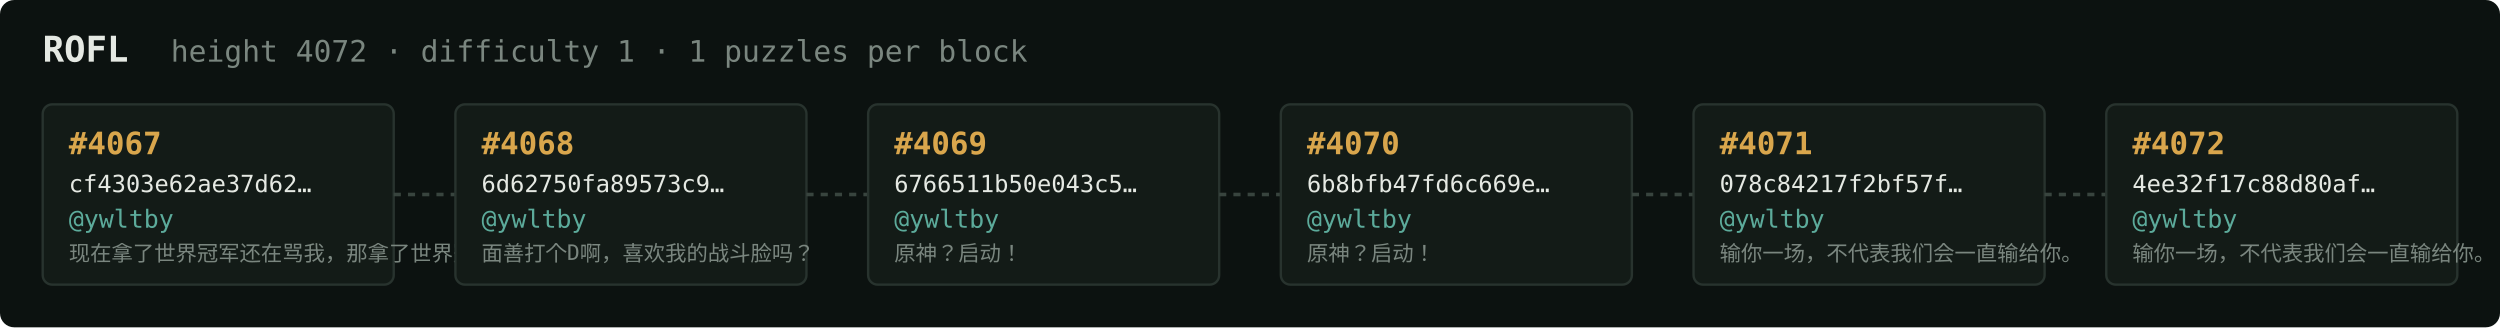
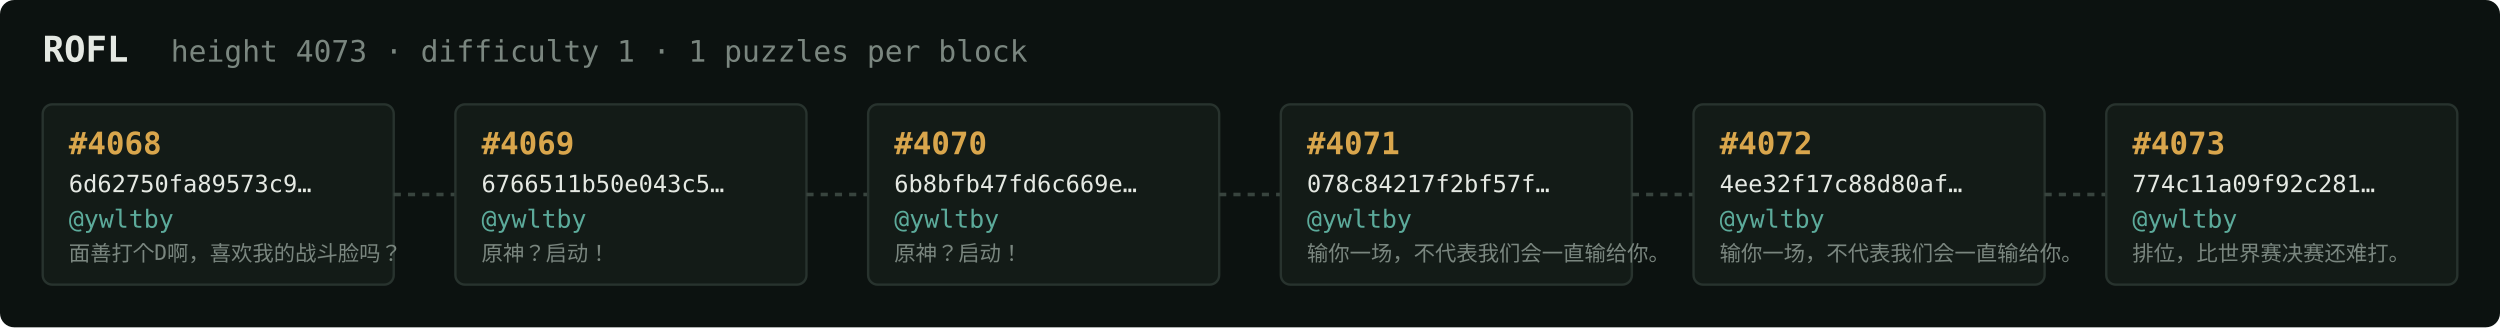
<svg xmlns="http://www.w3.org/2000/svg" width="1054" height="138" viewBox="0 0 1054 138" font-family="ui-monospace,SFMono-Regular,Menlo,monospace">
  <rect fill="#0c1210" width="1054" height="138" rx="6" />
  <text x="18" y="26" fill="#e5e9e3" font-size="15" font-weight="700">ROFL</text>
-   <text x="72" y="26" fill="#7a867f" font-size="12.5">height 4072 · difficulty 1 · 1 puzzles per block</text>
+   <text x="72" y="26" fill="#7a867f" font-size="12.5">height 4073 · difficulty 1 · 1 puzzles per block</text>
  <rect x="18" y="44" width="148" height="76" rx="4" fill="#131b17" stroke="#28332e" stroke-width="1" />
-   <text x="29" y="65" fill="#d9a64c" font-size="13" font-weight="700">#4067</text>
-   <text x="29" y="81" fill="#e5e9e3" font-size="10">cf4303e62ae37d62…</text>
+   <text x="29" y="65" fill="#d9a64c" font-size="13" font-weight="700">#4068</text>
+   <text x="29" y="81" fill="#e5e9e3" font-size="10">6d62750fa89573c9…</text>
  <text x="29" y="96" fill="#5cab9b" font-size="10.5">@ywltby</text>
-   <text x="29" y="110" fill="#7a867f" font-size="9">现在拿了世界冠军还在骂我，那拿了世界冠军有…</text>
+   <text x="29" y="110" fill="#7a867f" font-size="9">面善打个D啊，喜欢我的战斗脸吗？</text>
  <line x1="166" y1="82.0" x2="192" y2="82.0" stroke="#38443e" stroke-width="1.5" stroke-dasharray="3 3" />
  <rect x="192" y="44" width="148" height="76" rx="4" fill="#131b17" stroke="#28332e" stroke-width="1" />
-   <text x="203" y="65" fill="#d9a64c" font-size="13" font-weight="700">#4068</text>
-   <text x="203" y="81" fill="#e5e9e3" font-size="10">6d62750fa89573c9…</text>
+   <text x="203" y="65" fill="#d9a64c" font-size="13" font-weight="700">#4069</text>
+   <text x="203" y="81" fill="#e5e9e3" font-size="10">6766511b50e043c5…</text>
  <text x="203" y="96" fill="#5cab9b" font-size="10.5">@ywltby</text>
-   <text x="203" y="110" fill="#7a867f" font-size="9">面善打个D啊，喜欢我的战斗脸吗？</text>
+   <text x="203" y="110" fill="#7a867f" font-size="9">原神？启动！</text>
  <line x1="340" y1="82.0" x2="366" y2="82.0" stroke="#38443e" stroke-width="1.5" stroke-dasharray="3 3" />
  <rect x="366" y="44" width="148" height="76" rx="4" fill="#131b17" stroke="#28332e" stroke-width="1" />
-   <text x="377" y="65" fill="#d9a64c" font-size="13" font-weight="700">#4069</text>
-   <text x="377" y="81" fill="#e5e9e3" font-size="10">6766511b50e043c5…</text>
+   <text x="377" y="65" fill="#d9a64c" font-size="13" font-weight="700">#4070</text>
+   <text x="377" y="81" fill="#e5e9e3" font-size="10">6b8bfb47fd6c669e…</text>
  <text x="377" y="96" fill="#5cab9b" font-size="10.5">@ywltby</text>
  <text x="377" y="110" fill="#7a867f" font-size="9">原神？启动！</text>
  <line x1="514" y1="82.0" x2="540" y2="82.0" stroke="#38443e" stroke-width="1.5" stroke-dasharray="3 3" />
  <rect x="540" y="44" width="148" height="76" rx="4" fill="#131b17" stroke="#28332e" stroke-width="1" />
-   <text x="551" y="65" fill="#d9a64c" font-size="13" font-weight="700">#4070</text>
-   <text x="551" y="81" fill="#e5e9e3" font-size="10">6b8bfb47fd6c669e…</text>
+   <text x="551" y="65" fill="#d9a64c" font-size="13" font-weight="700">#4071</text>
+   <text x="551" y="81" fill="#e5e9e3" font-size="10">078c84217f2bf57f…</text>
  <text x="551" y="96" fill="#5cab9b" font-size="10.5">@ywltby</text>
-   <text x="551" y="110" fill="#7a867f" font-size="9">原神？启动！</text>
+   <text x="551" y="110" fill="#7a867f" font-size="9">输你一场，不代表我们会一直输给你。</text>
  <line x1="688" y1="82.0" x2="714" y2="82.0" stroke="#38443e" stroke-width="1.5" stroke-dasharray="3 3" />
  <rect x="714" y="44" width="148" height="76" rx="4" fill="#131b17" stroke="#28332e" stroke-width="1" />
-   <text x="725" y="65" fill="#d9a64c" font-size="13" font-weight="700">#4071</text>
-   <text x="725" y="81" fill="#e5e9e3" font-size="10">078c84217f2bf57f…</text>
+   <text x="725" y="65" fill="#d9a64c" font-size="13" font-weight="700">#4072</text>
+   <text x="725" y="81" fill="#e5e9e3" font-size="10">4ee32f17c88d80af…</text>
  <text x="725" y="96" fill="#5cab9b" font-size="10.5">@ywltby</text>
  <text x="725" y="110" fill="#7a867f" font-size="9">输你一场，不代表我们会一直输给你。</text>
  <line x1="862" y1="82.0" x2="888" y2="82.0" stroke="#38443e" stroke-width="1.5" stroke-dasharray="3 3" />
  <rect x="888" y="44" width="148" height="76" rx="4" fill="#131b17" stroke="#28332e" stroke-width="1" />
-   <text x="899" y="65" fill="#d9a64c" font-size="13" font-weight="700">#4072</text>
-   <text x="899" y="81" fill="#e5e9e3" font-size="10">4ee32f17c88d80af…</text>
+   <text x="899" y="65" fill="#d9a64c" font-size="13" font-weight="700">#4073</text>
+   <text x="899" y="81" fill="#e5e9e3" font-size="10">774c11a09f92c281…</text>
  <text x="899" y="96" fill="#5cab9b" font-size="10.5">@ywltby</text>
-   <text x="899" y="110" fill="#7a867f" font-size="9">输你一场，不代表我们会一直输给你。</text>
+   <text x="899" y="110" fill="#7a867f" font-size="9">排位，比世界赛决赛还难打。</text>
</svg>
